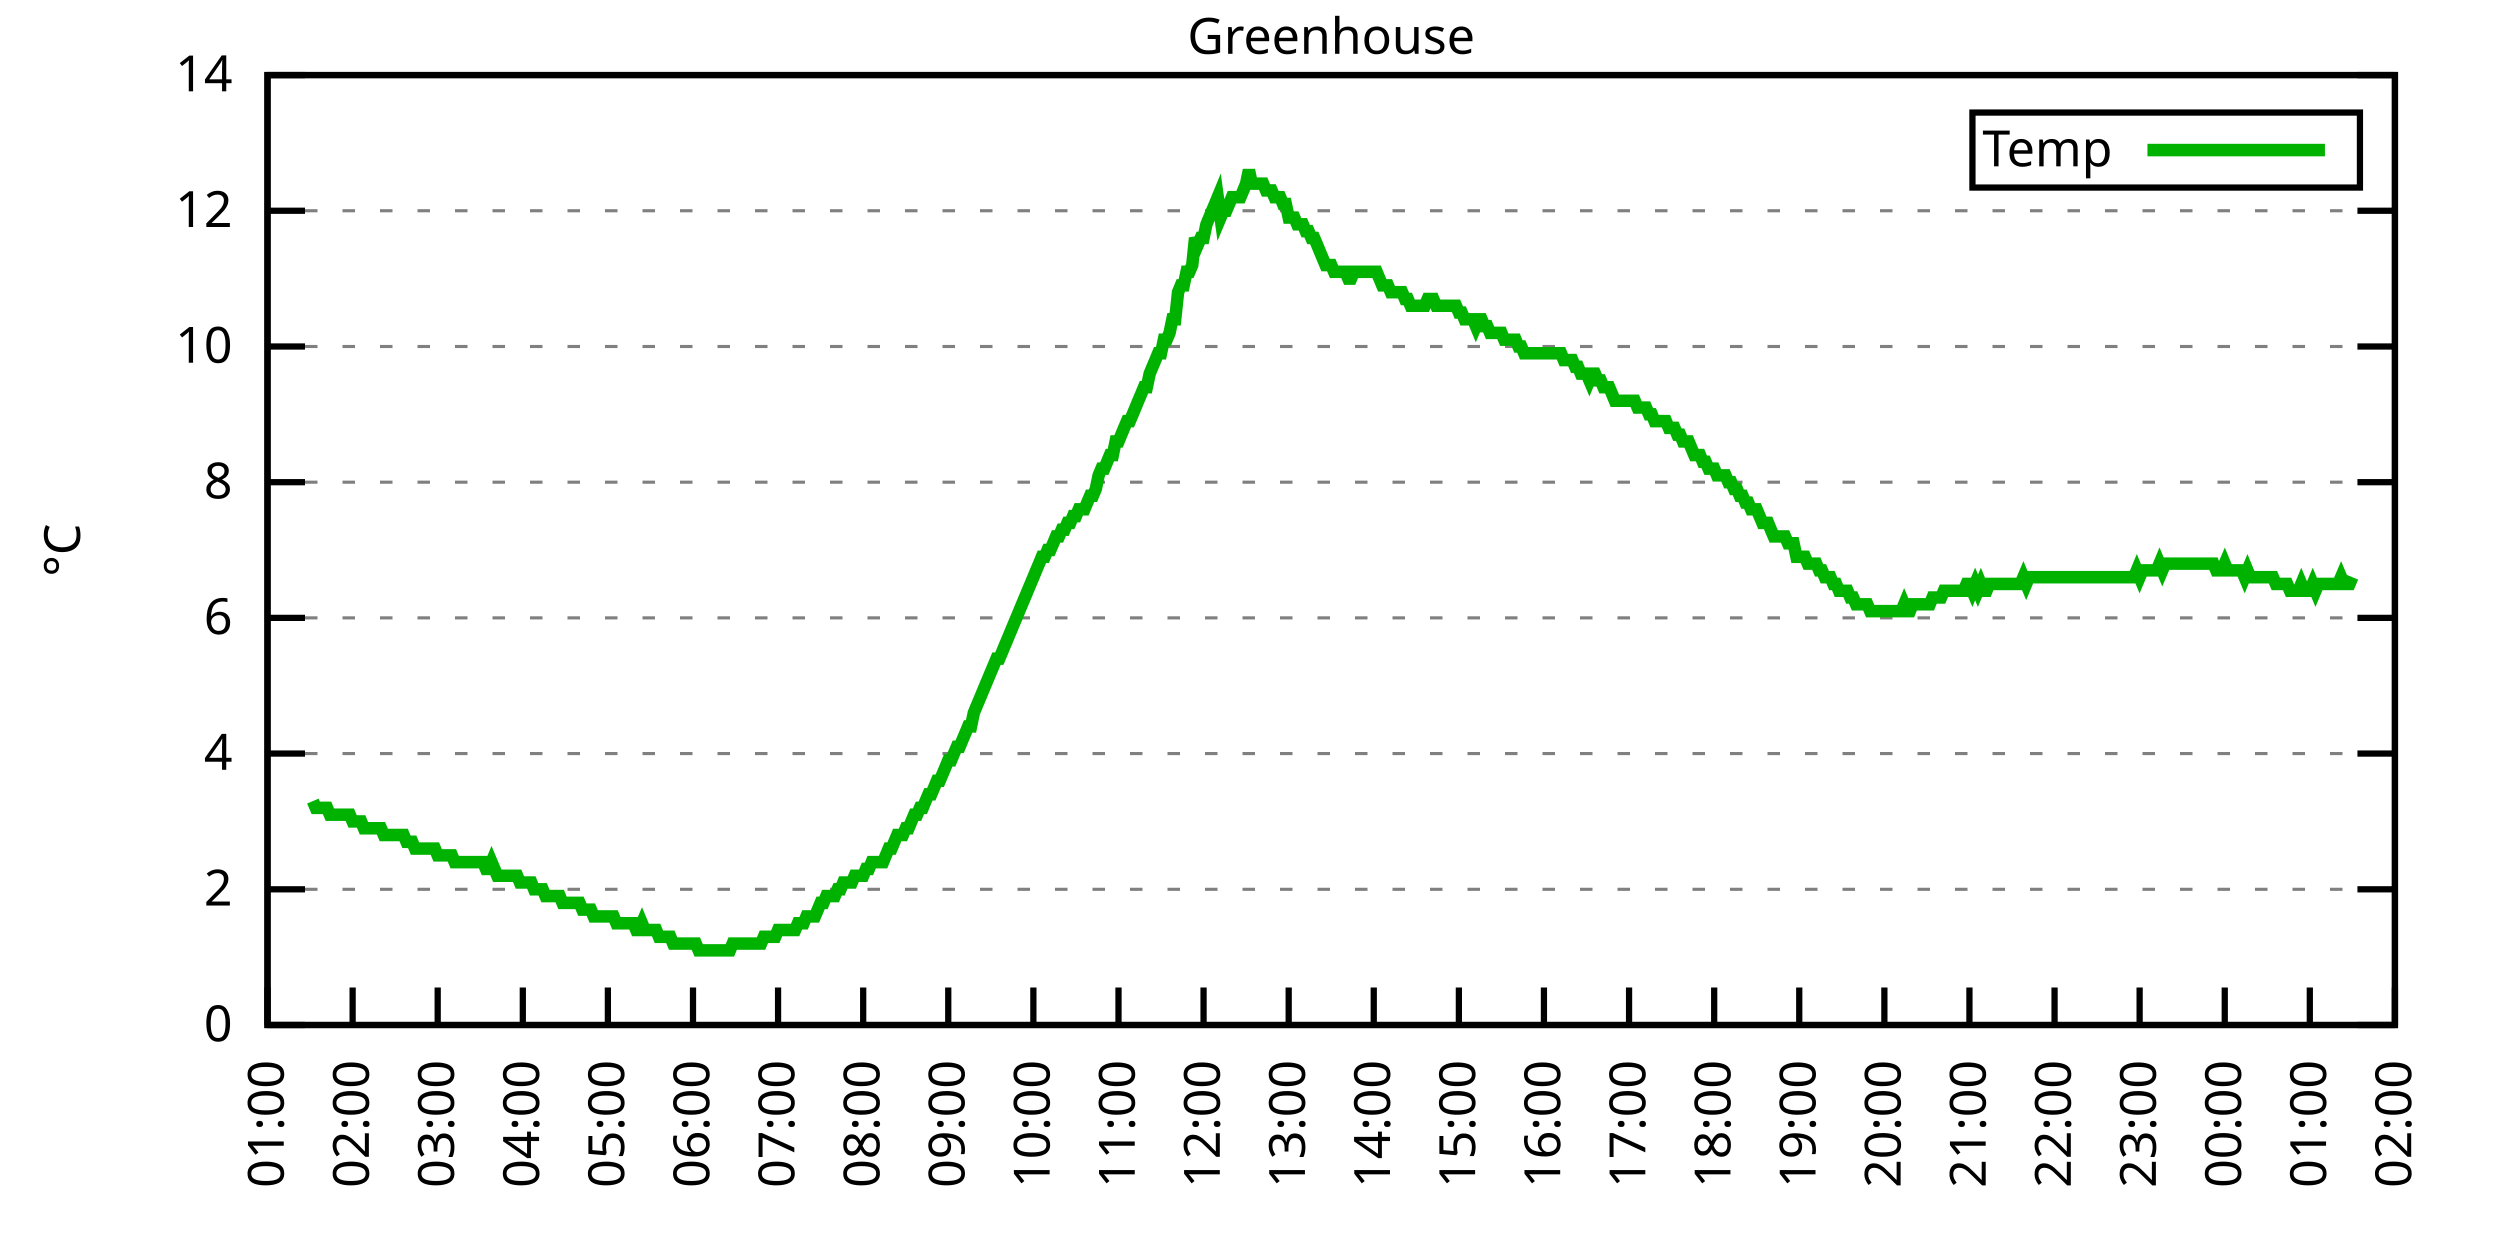
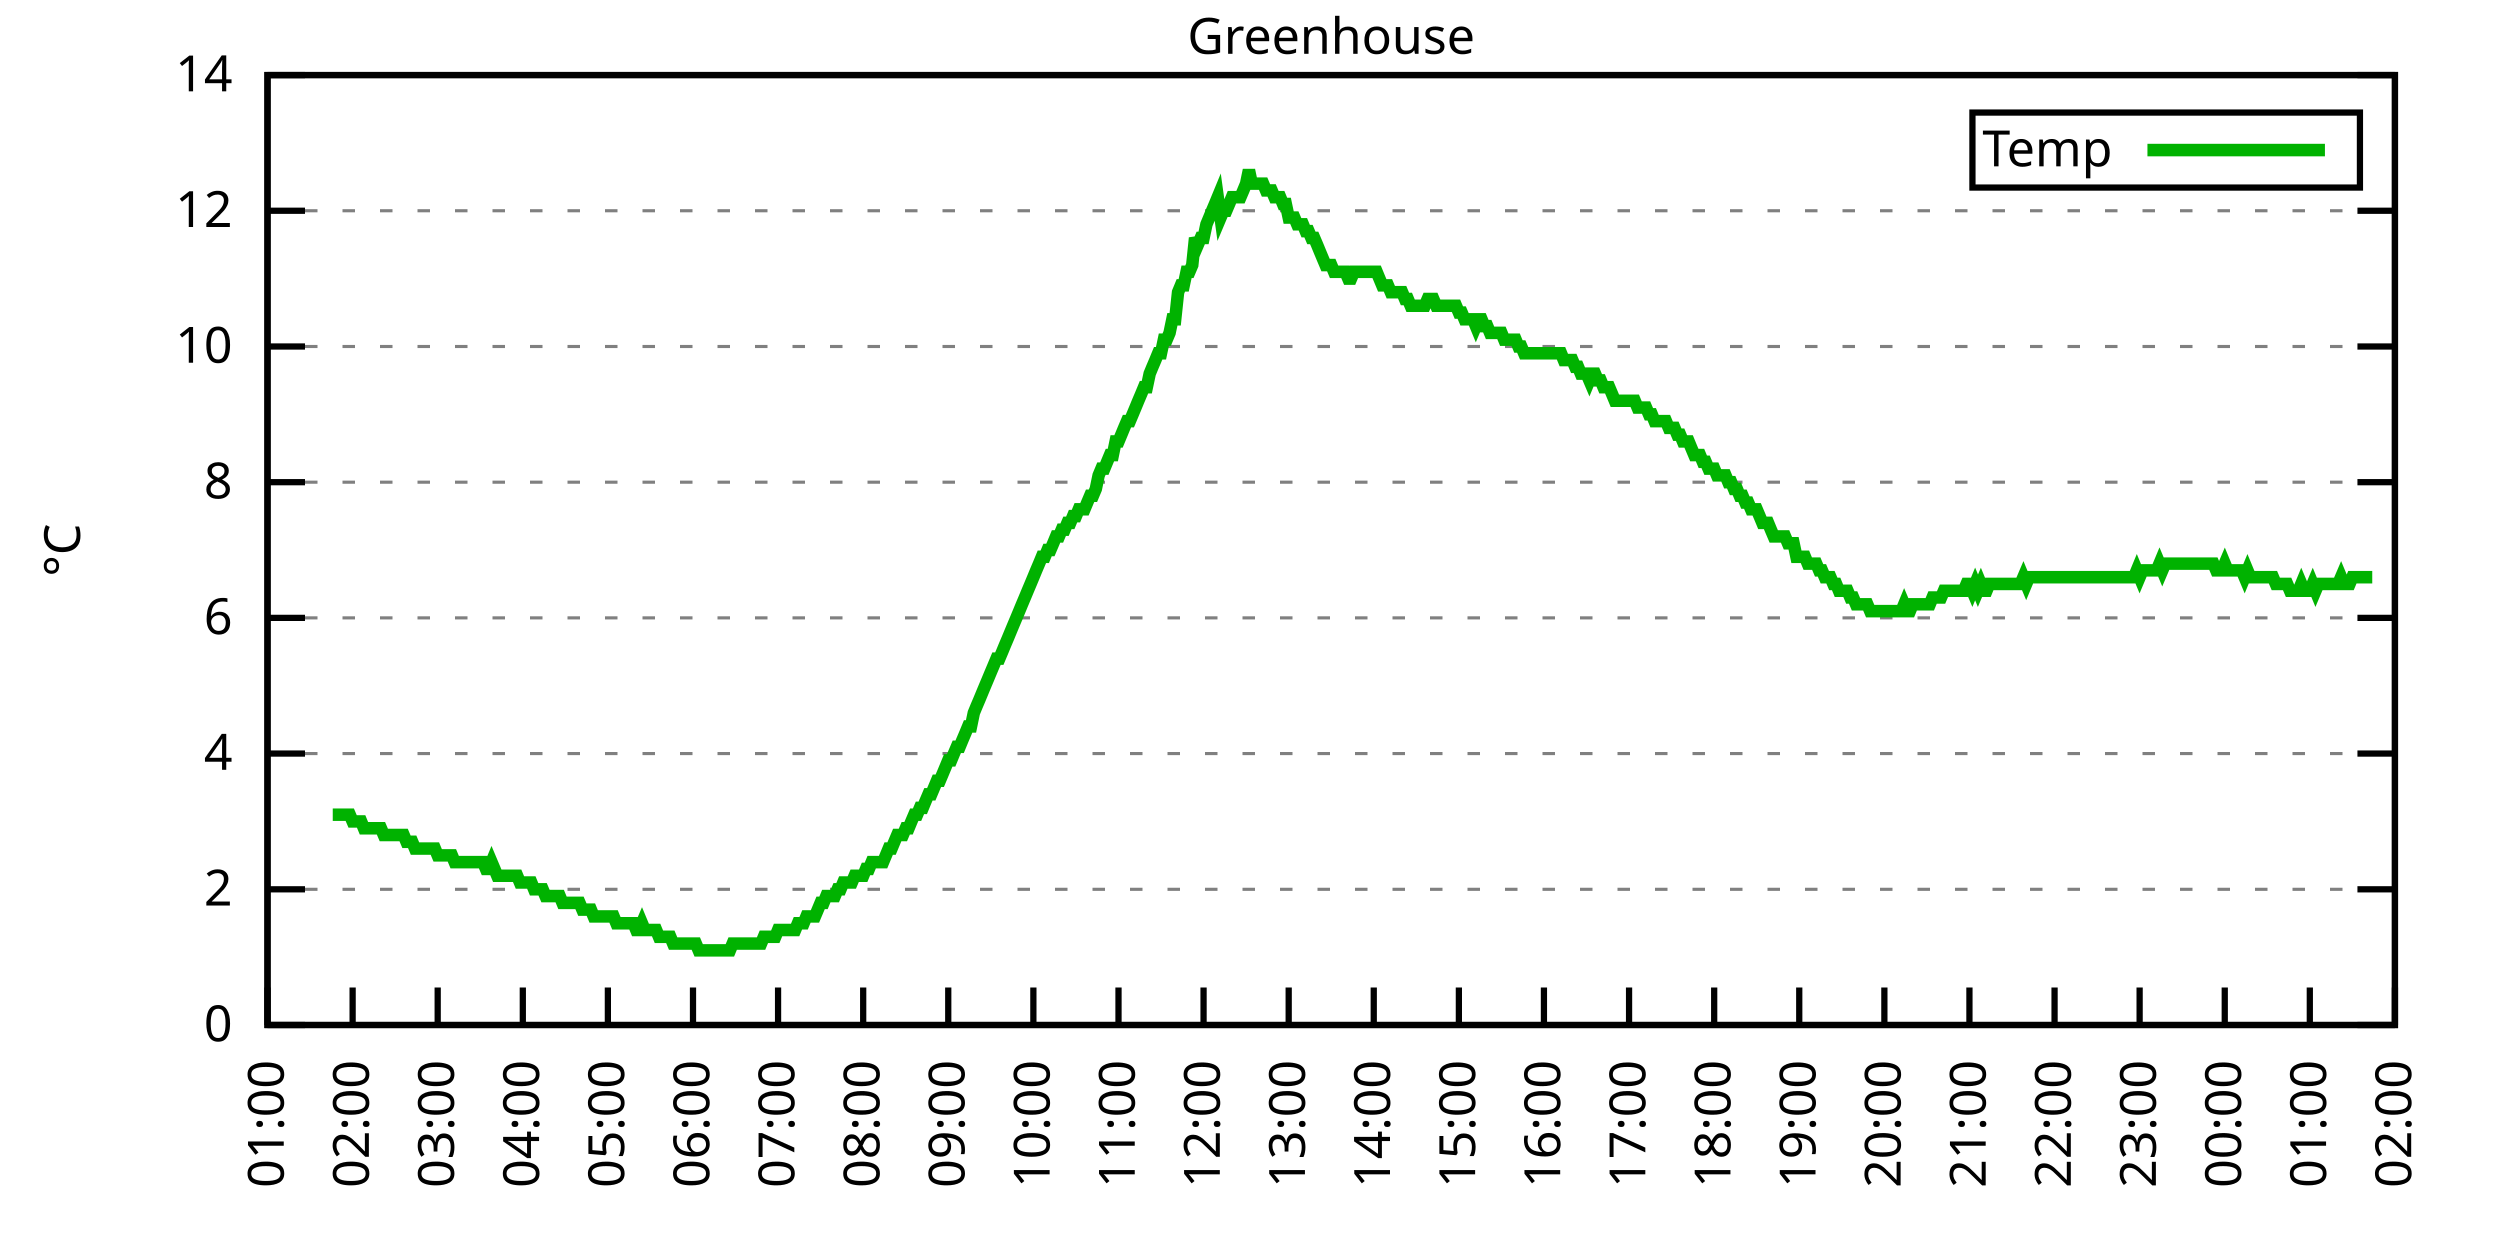
<svg xmlns="http://www.w3.org/2000/svg" xmlns:xlink="http://www.w3.org/1999/xlink" width="400" height="200" viewBox="0 0 400 200">
  <g id="gnuplot_canvas">
    <rect x="0" y="0" width="400" height="200" fill="none" />
    <defs>
      <circle id="gpDot" r="0.5" stroke-width="0.5" stroke="currentColor" />
      <path id="gpPt0" stroke-width="0.333" stroke="currentColor" d="M-1,0 h2 M0,-1 v2" />
      <path id="gpPt1" stroke-width="0.333" stroke="currentColor" d="M-1,-1 L1,1 M1,-1 L-1,1" />
      <path id="gpPt2" stroke-width="0.333" stroke="currentColor" d="M-1,0 L1,0 M0,-1 L0,1 M-1,-1 L1,1 M-1,1 L1,-1" />
      <rect id="gpPt3" stroke-width="0.333" stroke="currentColor" x="-1" y="-1" width="2" height="2" />
      <rect id="gpPt4" stroke-width="0.333" stroke="currentColor" fill="currentColor" x="-1" y="-1" width="2" height="2" />
      <circle id="gpPt5" stroke-width="0.333" stroke="currentColor" cx="0" cy="0" r="1" />
      <use xlink:href="#gpPt5" id="gpPt6" fill="currentColor" stroke="none" />
      <path id="gpPt7" stroke-width="0.333" stroke="currentColor" d="M0,-1.33 L-1.33,0.67 L1.33,0.67 z" />
      <use xlink:href="#gpPt7" id="gpPt8" fill="currentColor" stroke="none" />
      <use xlink:href="#gpPt7" id="gpPt9" stroke="currentColor" transform="rotate(180)" />
      <use xlink:href="#gpPt9" id="gpPt10" fill="currentColor" stroke="none" />
      <use xlink:href="#gpPt3" id="gpPt11" stroke="currentColor" transform="rotate(45)" />
      <use xlink:href="#gpPt11" id="gpPt12" fill="currentColor" stroke="none" />
      <path id="gpPt13" stroke-width="0.333" stroke="currentColor" d="M0,1.330 L1.265,0.411 L0.782,-1.067 L-0.782,-1.076 L-1.265,0.411 z" />
      <use xlink:href="#gpPt13" id="gpPt14" fill="currentColor" stroke="none" />
      <filter id="textbox" filterUnits="objectBoundingBox" x="0" y="0" height="1" width="1">
        <feFlood flood-color="white" flood-opacity="1" result="bgnd" />
        <feComposite in="SourceGraphic" in2="bgnd" operator="atop" />
      </filter>
      <filter id="greybox" filterUnits="objectBoundingBox" x="0" y="0" height="1" width="1">
        <feFlood flood-color="lightgrey" flood-opacity="1" result="grey" />
        <feComposite in="SourceGraphic" in2="grey" operator="atop" />
      </filter>
    </defs>
    <g fill="none" color="white" stroke="currentColor" stroke-width="1.00" stroke-linecap="butt" stroke-linejoin="miter">
</g>
    <g fill="none" color="black" stroke="currentColor" stroke-width="1.00" stroke-linecap="butt" stroke-linejoin="miter">
      <g stroke="none" shape-rendering="crispEdges">
        <polygon fill="rgb(255, 255, 255)" points="42.80,164.00 383.18,164.00 383.18,12.02 42.80,12.02 " />
      </g>
    </g>
    <g fill="none" color="black" stroke="currentColor" stroke-width="1.00" stroke-linecap="butt" stroke-linejoin="miter">
</g>
    <g fill="none" color="black" stroke="black" stroke-width="0.50" stroke-linecap="butt" stroke-linejoin="miter">
</g>
    <g fill="none" color="gray" stroke="currentColor" stroke-width="0.50" stroke-linecap="butt" stroke-linejoin="miter">
      <path stroke="gray" stroke-dasharray="2,4" class="gridline" d="M42.80,164.00 L383.19,164.00  " />
    </g>
    <g fill="none" color="gray" stroke="gray" stroke-width="1.00" stroke-linecap="butt" stroke-linejoin="miter">
</g>
    <g fill="none" color="black" stroke="currentColor" stroke-width="1.00" stroke-linecap="butt" stroke-linejoin="miter">
      <path stroke="black" d="M42.80,164.00 L48.80,164.00 M383.19,164.00 L377.19,164.00  " />
      <g transform="translate(37.20,166.60)" stroke="none" fill="black" font-family="Sans" font-size="8.00" text-anchor="end">
        <text>
          <tspan font-family="Sans"> 0</tspan>
        </text>
      </g>
    </g>
    <g fill="none" color="black" stroke="currentColor" stroke-width="1.00" stroke-linecap="butt" stroke-linejoin="miter">
</g>
    <g fill="none" color="black" stroke="black" stroke-width="0.50" stroke-linecap="butt" stroke-linejoin="miter">
</g>
    <g fill="none" color="gray" stroke="currentColor" stroke-width="0.50" stroke-linecap="butt" stroke-linejoin="miter">
      <path stroke="gray" stroke-dasharray="2,4" class="gridline" d="M42.80,142.29 L383.19,142.29  " />
    </g>
    <g fill="none" color="gray" stroke="gray" stroke-width="1.00" stroke-linecap="butt" stroke-linejoin="miter">
</g>
    <g fill="none" color="black" stroke="currentColor" stroke-width="1.00" stroke-linecap="butt" stroke-linejoin="miter">
      <path stroke="black" d="M42.80,142.29 L48.80,142.29 M383.19,142.29 L377.19,142.29  " />
      <g transform="translate(37.20,144.89)" stroke="none" fill="black" font-family="Sans" font-size="8.00" text-anchor="end">
        <text>
          <tspan font-family="Sans"> 2</tspan>
        </text>
      </g>
    </g>
    <g fill="none" color="black" stroke="currentColor" stroke-width="1.00" stroke-linecap="butt" stroke-linejoin="miter">
</g>
    <g fill="none" color="black" stroke="black" stroke-width="0.50" stroke-linecap="butt" stroke-linejoin="miter">
</g>
    <g fill="none" color="gray" stroke="currentColor" stroke-width="0.50" stroke-linecap="butt" stroke-linejoin="miter">
      <path stroke="gray" stroke-dasharray="2,4" class="gridline" d="M42.80,120.57 L383.19,120.57  " />
    </g>
    <g fill="none" color="gray" stroke="gray" stroke-width="1.00" stroke-linecap="butt" stroke-linejoin="miter">
</g>
    <g fill="none" color="black" stroke="currentColor" stroke-width="1.00" stroke-linecap="butt" stroke-linejoin="miter">
      <path stroke="black" d="M42.80,120.57 L48.80,120.57 M383.19,120.57 L377.19,120.57  " />
      <g transform="translate(37.20,123.17)" stroke="none" fill="black" font-family="Sans" font-size="8.00" text-anchor="end">
        <text>
          <tspan font-family="Sans"> 4</tspan>
        </text>
      </g>
    </g>
    <g fill="none" color="black" stroke="currentColor" stroke-width="1.00" stroke-linecap="butt" stroke-linejoin="miter">
</g>
    <g fill="none" color="black" stroke="black" stroke-width="0.50" stroke-linecap="butt" stroke-linejoin="miter">
</g>
    <g fill="none" color="gray" stroke="currentColor" stroke-width="0.50" stroke-linecap="butt" stroke-linejoin="miter">
      <path stroke="gray" stroke-dasharray="2,4" class="gridline" d="M42.80,98.86 L383.19,98.86  " />
    </g>
    <g fill="none" color="gray" stroke="gray" stroke-width="1.00" stroke-linecap="butt" stroke-linejoin="miter">
</g>
    <g fill="none" color="black" stroke="currentColor" stroke-width="1.00" stroke-linecap="butt" stroke-linejoin="miter">
      <path stroke="black" d="M42.80,98.86 L48.80,98.86 M383.19,98.86 L377.19,98.86  " />
      <g transform="translate(37.20,101.46)" stroke="none" fill="black" font-family="Sans" font-size="8.00" text-anchor="end">
        <text>
          <tspan font-family="Sans"> 6</tspan>
        </text>
      </g>
    </g>
    <g fill="none" color="black" stroke="currentColor" stroke-width="1.00" stroke-linecap="butt" stroke-linejoin="miter">
</g>
    <g fill="none" color="black" stroke="black" stroke-width="0.50" stroke-linecap="butt" stroke-linejoin="miter">
</g>
    <g fill="none" color="gray" stroke="currentColor" stroke-width="0.50" stroke-linecap="butt" stroke-linejoin="miter">
      <path stroke="gray" stroke-dasharray="2,4" class="gridline" d="M42.80,77.15 L383.19,77.15  " />
    </g>
    <g fill="none" color="gray" stroke="gray" stroke-width="1.00" stroke-linecap="butt" stroke-linejoin="miter">
</g>
    <g fill="none" color="black" stroke="currentColor" stroke-width="1.00" stroke-linecap="butt" stroke-linejoin="miter">
      <path stroke="black" d="M42.80,77.15 L48.80,77.15 M383.19,77.15 L377.19,77.15  " />
      <g transform="translate(37.20,79.75)" stroke="none" fill="black" font-family="Sans" font-size="8.00" text-anchor="end">
        <text>
          <tspan font-family="Sans"> 8</tspan>
        </text>
      </g>
    </g>
    <g fill="none" color="black" stroke="currentColor" stroke-width="1.00" stroke-linecap="butt" stroke-linejoin="miter">
</g>
    <g fill="none" color="black" stroke="black" stroke-width="0.50" stroke-linecap="butt" stroke-linejoin="miter">
</g>
    <g fill="none" color="gray" stroke="currentColor" stroke-width="0.50" stroke-linecap="butt" stroke-linejoin="miter">
      <path stroke="gray" stroke-dasharray="2,4" class="gridline" d="M42.80,55.44 L383.19,55.44  " />
    </g>
    <g fill="none" color="gray" stroke="gray" stroke-width="1.00" stroke-linecap="butt" stroke-linejoin="miter">
</g>
    <g fill="none" color="black" stroke="currentColor" stroke-width="1.00" stroke-linecap="butt" stroke-linejoin="miter">
      <path stroke="black" d="M42.80,55.44 L48.80,55.44 M383.19,55.44 L377.19,55.44  " />
      <g transform="translate(37.20,58.04)" stroke="none" fill="black" font-family="Sans" font-size="8.00" text-anchor="end">
        <text>
          <tspan font-family="Sans"> 10</tspan>
        </text>
      </g>
    </g>
    <g fill="none" color="black" stroke="currentColor" stroke-width="1.00" stroke-linecap="butt" stroke-linejoin="miter">
</g>
    <g fill="none" color="black" stroke="black" stroke-width="0.50" stroke-linecap="butt" stroke-linejoin="miter">
</g>
    <g fill="none" color="gray" stroke="currentColor" stroke-width="0.50" stroke-linecap="butt" stroke-linejoin="miter">
      <path stroke="gray" stroke-dasharray="2,4" class="gridline" d="M42.80,33.72 L383.19,33.72  " />
    </g>
    <g fill="none" color="gray" stroke="gray" stroke-width="1.00" stroke-linecap="butt" stroke-linejoin="miter">
</g>
    <g fill="none" color="black" stroke="currentColor" stroke-width="1.00" stroke-linecap="butt" stroke-linejoin="miter">
      <path stroke="black" d="M42.80,33.72 L48.80,33.72 M383.19,33.72 L377.19,33.72  " />
      <g transform="translate(37.20,36.32)" stroke="none" fill="black" font-family="Sans" font-size="8.00" text-anchor="end">
        <text>
          <tspan font-family="Sans"> 12</tspan>
        </text>
      </g>
    </g>
    <g fill="none" color="black" stroke="currentColor" stroke-width="1.00" stroke-linecap="butt" stroke-linejoin="miter">
</g>
    <g fill="none" color="black" stroke="black" stroke-width="0.50" stroke-linecap="butt" stroke-linejoin="miter">
</g>
    <g fill="none" color="gray" stroke="currentColor" stroke-width="0.50" stroke-linecap="butt" stroke-linejoin="miter">
      <path stroke="gray" stroke-dasharray="2,4" class="gridline" d="M42.80,12.01 L383.19,12.01  " />
    </g>
    <g fill="none" color="gray" stroke="gray" stroke-width="1.00" stroke-linecap="butt" stroke-linejoin="miter">
</g>
    <g fill="none" color="black" stroke="currentColor" stroke-width="1.00" stroke-linecap="butt" stroke-linejoin="miter">
      <path stroke="black" d="M42.80,12.01 L48.80,12.01 M383.19,12.01 L377.19,12.01  " />
      <g transform="translate(37.20,14.61)" stroke="none" fill="black" font-family="Sans" font-size="8.00" text-anchor="end">
        <text>
          <tspan font-family="Sans"> 14</tspan>
        </text>
      </g>
    </g>
    <g fill="none" color="black" stroke="currentColor" stroke-width="1.00" stroke-linecap="butt" stroke-linejoin="miter">
      <path stroke="black" d="M42.80,164.00 L42.80,158.00  " />
      <g transform="translate(45.40,169.60) rotate(270.00)" stroke="none" fill="black" font-family="Sans" font-size="8.00" text-anchor="end">
        <text>
          <tspan font-family="Sans">01:00</tspan>
        </text>
      </g>
    </g>
    <g fill="none" color="black" stroke="currentColor" stroke-width="1.00" stroke-linecap="butt" stroke-linejoin="miter">
      <path stroke="black" d="M56.42,164.00 L56.42,158.00  " />
      <g transform="translate(59.02,169.60) rotate(270.00)" stroke="none" fill="black" font-family="Sans" font-size="8.00" text-anchor="end">
        <text>
          <tspan font-family="Sans">02:00</tspan>
        </text>
      </g>
    </g>
    <g fill="none" color="black" stroke="currentColor" stroke-width="1.00" stroke-linecap="butt" stroke-linejoin="miter">
      <path stroke="black" d="M70.03,164.00 L70.03,158.00  " />
      <g transform="translate(72.63,169.60) rotate(270.00)" stroke="none" fill="black" font-family="Sans" font-size="8.00" text-anchor="end">
        <text>
          <tspan font-family="Sans">03:00</tspan>
        </text>
      </g>
    </g>
    <g fill="none" color="black" stroke="currentColor" stroke-width="1.00" stroke-linecap="butt" stroke-linejoin="miter">
      <path stroke="black" d="M83.65,164.00 L83.65,158.00  " />
      <g transform="translate(86.25,169.60) rotate(270.00)" stroke="none" fill="black" font-family="Sans" font-size="8.00" text-anchor="end">
        <text>
          <tspan font-family="Sans">04:00</tspan>
        </text>
      </g>
    </g>
    <g fill="none" color="black" stroke="currentColor" stroke-width="1.00" stroke-linecap="butt" stroke-linejoin="miter">
      <path stroke="black" d="M97.26,164.00 L97.26,158.00  " />
      <g transform="translate(99.86,169.60) rotate(270.00)" stroke="none" fill="black" font-family="Sans" font-size="8.00" text-anchor="end">
        <text>
          <tspan font-family="Sans">05:00</tspan>
        </text>
      </g>
    </g>
    <g fill="none" color="black" stroke="currentColor" stroke-width="1.00" stroke-linecap="butt" stroke-linejoin="miter">
      <path stroke="black" d="M110.88,164.00 L110.88,158.00  " />
      <g transform="translate(113.48,169.60) rotate(270.00)" stroke="none" fill="black" font-family="Sans" font-size="8.00" text-anchor="end">
        <text>
          <tspan font-family="Sans">06:00</tspan>
        </text>
      </g>
    </g>
    <g fill="none" color="black" stroke="currentColor" stroke-width="1.00" stroke-linecap="butt" stroke-linejoin="miter">
      <path stroke="black" d="M124.49,164.00 L124.49,158.00  " />
      <g transform="translate(127.09,169.60) rotate(270.00)" stroke="none" fill="black" font-family="Sans" font-size="8.00" text-anchor="end">
        <text>
          <tspan font-family="Sans">07:00</tspan>
        </text>
      </g>
    </g>
    <g fill="none" color="black" stroke="currentColor" stroke-width="1.00" stroke-linecap="butt" stroke-linejoin="miter">
      <path stroke="black" d="M138.11,164.00 L138.11,158.00  " />
      <g transform="translate(140.71,169.60) rotate(270.00)" stroke="none" fill="black" font-family="Sans" font-size="8.00" text-anchor="end">
        <text>
          <tspan font-family="Sans">08:00</tspan>
        </text>
      </g>
    </g>
    <g fill="none" color="black" stroke="currentColor" stroke-width="1.00" stroke-linecap="butt" stroke-linejoin="miter">
      <path stroke="black" d="M151.72,164.00 L151.72,158.00  " />
      <g transform="translate(154.32,169.60) rotate(270.00)" stroke="none" fill="black" font-family="Sans" font-size="8.00" text-anchor="end">
        <text>
          <tspan font-family="Sans">09:00</tspan>
        </text>
      </g>
    </g>
    <g fill="none" color="black" stroke="currentColor" stroke-width="1.00" stroke-linecap="butt" stroke-linejoin="miter">
      <path stroke="black" d="M165.34,164.00 L165.34,158.00  " />
      <g transform="translate(167.94,169.60) rotate(270.00)" stroke="none" fill="black" font-family="Sans" font-size="8.00" text-anchor="end">
        <text>
          <tspan font-family="Sans">10:00</tspan>
        </text>
      </g>
    </g>
    <g fill="none" color="black" stroke="currentColor" stroke-width="1.00" stroke-linecap="butt" stroke-linejoin="miter">
      <path stroke="black" d="M178.96,164.00 L178.96,158.00  " />
      <g transform="translate(181.56,169.60) rotate(270.00)" stroke="none" fill="black" font-family="Sans" font-size="8.00" text-anchor="end">
        <text>
          <tspan font-family="Sans">11:00</tspan>
        </text>
      </g>
    </g>
    <g fill="none" color="black" stroke="currentColor" stroke-width="1.00" stroke-linecap="butt" stroke-linejoin="miter">
      <path stroke="black" d="M192.57,164.00 L192.57,158.00  " />
      <g transform="translate(195.17,169.60) rotate(270.00)" stroke="none" fill="black" font-family="Sans" font-size="8.00" text-anchor="end">
        <text>
          <tspan font-family="Sans">12:00</tspan>
        </text>
      </g>
    </g>
    <g fill="none" color="black" stroke="currentColor" stroke-width="1.00" stroke-linecap="butt" stroke-linejoin="miter">
      <path stroke="black" d="M206.19,164.00 L206.19,158.00  " />
      <g transform="translate(208.79,169.60) rotate(270.00)" stroke="none" fill="black" font-family="Sans" font-size="8.00" text-anchor="end">
        <text>
          <tspan font-family="Sans">13:00</tspan>
        </text>
      </g>
    </g>
    <g fill="none" color="black" stroke="currentColor" stroke-width="1.00" stroke-linecap="butt" stroke-linejoin="miter">
      <path stroke="black" d="M219.80,164.00 L219.80,158.00  " />
      <g transform="translate(222.40,169.60) rotate(270.00)" stroke="none" fill="black" font-family="Sans" font-size="8.00" text-anchor="end">
        <text>
          <tspan font-family="Sans">14:00</tspan>
        </text>
      </g>
    </g>
    <g fill="none" color="black" stroke="currentColor" stroke-width="1.00" stroke-linecap="butt" stroke-linejoin="miter">
      <path stroke="black" d="M233.42,164.00 L233.42,158.00  " />
      <g transform="translate(236.02,169.60) rotate(270.00)" stroke="none" fill="black" font-family="Sans" font-size="8.00" text-anchor="end">
        <text>
          <tspan font-family="Sans">15:00</tspan>
        </text>
      </g>
    </g>
    <g fill="none" color="black" stroke="currentColor" stroke-width="1.00" stroke-linecap="butt" stroke-linejoin="miter">
      <path stroke="black" d="M247.03,164.00 L247.03,158.00  " />
      <g transform="translate(249.63,169.60) rotate(270.00)" stroke="none" fill="black" font-family="Sans" font-size="8.00" text-anchor="end">
        <text>
          <tspan font-family="Sans">16:00</tspan>
        </text>
      </g>
    </g>
    <g fill="none" color="black" stroke="currentColor" stroke-width="1.00" stroke-linecap="butt" stroke-linejoin="miter">
      <path stroke="black" d="M260.65,164.00 L260.65,158.00  " />
      <g transform="translate(263.25,169.60) rotate(270.00)" stroke="none" fill="black" font-family="Sans" font-size="8.00" text-anchor="end">
        <text>
          <tspan font-family="Sans">17:00</tspan>
        </text>
      </g>
    </g>
    <g fill="none" color="black" stroke="currentColor" stroke-width="1.00" stroke-linecap="butt" stroke-linejoin="miter">
      <path stroke="black" d="M274.27,164.00 L274.27,158.00  " />
      <g transform="translate(276.87,169.60) rotate(270.00)" stroke="none" fill="black" font-family="Sans" font-size="8.00" text-anchor="end">
        <text>
          <tspan font-family="Sans">18:00</tspan>
        </text>
      </g>
    </g>
    <g fill="none" color="black" stroke="currentColor" stroke-width="1.00" stroke-linecap="butt" stroke-linejoin="miter">
      <path stroke="black" d="M287.88,164.00 L287.88,158.00  " />
      <g transform="translate(290.48,169.60) rotate(270.00)" stroke="none" fill="black" font-family="Sans" font-size="8.00" text-anchor="end">
        <text>
          <tspan font-family="Sans">19:00</tspan>
        </text>
      </g>
    </g>
    <g fill="none" color="black" stroke="currentColor" stroke-width="1.00" stroke-linecap="butt" stroke-linejoin="miter">
      <path stroke="black" d="M301.50,164.00 L301.50,158.00  " />
      <g transform="translate(304.10,169.60) rotate(270.00)" stroke="none" fill="black" font-family="Sans" font-size="8.00" text-anchor="end">
        <text>
          <tspan font-family="Sans">20:00</tspan>
        </text>
      </g>
    </g>
    <g fill="none" color="black" stroke="currentColor" stroke-width="1.00" stroke-linecap="butt" stroke-linejoin="miter">
      <path stroke="black" d="M315.11,164.00 L315.11,158.00  " />
      <g transform="translate(317.71,169.60) rotate(270.00)" stroke="none" fill="black" font-family="Sans" font-size="8.00" text-anchor="end">
        <text>
          <tspan font-family="Sans">21:00</tspan>
        </text>
      </g>
    </g>
    <g fill="none" color="black" stroke="currentColor" stroke-width="1.00" stroke-linecap="butt" stroke-linejoin="miter">
      <path stroke="black" d="M328.73,164.00 L328.73,158.00  " />
      <g transform="translate(331.33,169.60) rotate(270.00)" stroke="none" fill="black" font-family="Sans" font-size="8.00" text-anchor="end">
        <text>
          <tspan font-family="Sans">22:00</tspan>
        </text>
      </g>
    </g>
    <g fill="none" color="black" stroke="currentColor" stroke-width="1.00" stroke-linecap="butt" stroke-linejoin="miter">
      <path stroke="black" d="M342.34,164.00 L342.34,158.00  " />
      <g transform="translate(344.94,169.60) rotate(270.00)" stroke="none" fill="black" font-family="Sans" font-size="8.00" text-anchor="end">
        <text>
          <tspan font-family="Sans">23:00</tspan>
        </text>
      </g>
    </g>
    <g fill="none" color="black" stroke="currentColor" stroke-width="1.00" stroke-linecap="butt" stroke-linejoin="miter">
      <path stroke="black" d="M355.96,164.00 L355.96,158.00  " />
      <g transform="translate(358.56,169.60) rotate(270.00)" stroke="none" fill="black" font-family="Sans" font-size="8.00" text-anchor="end">
        <text>
          <tspan font-family="Sans">00:00</tspan>
        </text>
      </g>
    </g>
    <g fill="none" color="black" stroke="currentColor" stroke-width="1.00" stroke-linecap="butt" stroke-linejoin="miter">
      <path stroke="black" d="M369.57,164.00 L369.57,158.00  " />
      <g transform="translate(372.17,169.60) rotate(270.00)" stroke="none" fill="black" font-family="Sans" font-size="8.00" text-anchor="end">
        <text>
          <tspan font-family="Sans">01:00</tspan>
        </text>
      </g>
    </g>
    <g fill="none" color="black" stroke="currentColor" stroke-width="1.00" stroke-linecap="butt" stroke-linejoin="miter">
      <path stroke="black" d="M383.19,164.00 L383.19,158.00  " />
      <g transform="translate(385.79,169.60) rotate(270.00)" stroke="none" fill="black" font-family="Sans" font-size="8.00" text-anchor="end">
        <text>
          <tspan font-family="Sans">02:00</tspan>
        </text>
      </g>
    </g>
    <g fill="none" color="black" stroke="currentColor" stroke-width="1.00" stroke-linecap="butt" stroke-linejoin="miter">
</g>
    <g fill="none" color="black" stroke="currentColor" stroke-width="1.00" stroke-linecap="butt" stroke-linejoin="miter">
      <path stroke="black" d="M42.80,12.01 L42.80,164.00 L383.19,164.00 L383.19,12.01 L42.80,12.01 Z  " />
    </g>
    <g fill="none" color="black" stroke="currentColor" stroke-width="1.00" stroke-linecap="butt" stroke-linejoin="miter">
</g>
    <g fill="none" color="black" stroke="currentColor" stroke-width="1.00" stroke-linecap="butt" stroke-linejoin="miter">
      <path stroke="black" d="M315.59,30.01 L315.59,18.01 L377.59,18.01 L377.59,30.01 L315.59,30.01 Z  " />
    </g>
    <g id="Greenhouse_plot_1">
      <g fill="none" color="white" stroke="black" stroke-width="2.00" stroke-linecap="butt" stroke-linejoin="miter">
</g>
      <g fill="none" color="black" stroke="currentColor" stroke-width="2.00" stroke-linecap="butt" stroke-linejoin="miter">
        <g transform="translate(337.99,26.61)" stroke="none" fill="black" font-family="Sans" font-size="8.00" text-anchor="end">
          <text>
            <tspan font-family="Sans">Temp</tspan>
          </text>
        </g>
      </g>
      <g fill="none" color="black" stroke="currentColor" stroke-width="2.00" stroke-linecap="butt" stroke-linejoin="miter">
-         <path stroke="rgb(  0, 178,   0)" d="M343.59,24.01 L371.99,24.01 M50.06,128.17 L50.52,129.26 L50.97,129.26 L51.42,129.26 L51.88,129.26 L52.33,129.26   L52.78,130.35 L53.24,130.35 L53.69,130.35 L54.15,130.35 L54.60,130.35 L55.05,130.35 L55.51,130.35 L55.96,130.35   L56.42,131.43 L56.87,131.43 L57.32,131.43 L57.78,131.43 L58.23,132.52 L58.68,132.52 L59.14,132.52 L59.59,132.52   L60.05,132.52 L60.50,132.52 L60.95,132.52 L61.41,133.60 L61.86,133.60 L62.32,133.60 L62.77,133.60 L63.22,133.60   L63.68,133.60 L64.13,133.60 L64.58,133.60 L65.04,134.69 L65.49,134.69 L65.95,134.69 L66.40,135.77 L66.85,135.77   L67.31,135.77 L67.76,135.77 L68.22,135.77 L68.67,135.77 L69.12,135.77 L69.58,135.77 L70.03,136.86 L70.49,136.86   L70.94,136.86 L71.39,136.86 L71.85,136.86 L72.30,136.86 L72.75,137.94 L73.21,137.94 L73.66,137.94 L74.12,137.94   L74.57,137.94 L75.02,137.94 L75.48,137.94 L75.93,137.94 L76.39,137.94 L76.84,137.94 L77.29,137.94 L77.75,139.03   L78.20,139.03 L78.65,137.94 L79.11,139.03 L79.56,140.12 L80.02,140.12 L80.47,140.12 L80.92,140.12 L81.38,140.12   L81.83,140.12 L82.29,140.12 L82.74,140.12 L83.19,141.20 L83.65,141.20 L84.10,141.20 L84.55,141.20 L85.01,141.20   L85.46,142.29 L85.92,142.29 L86.37,142.29 L86.82,142.29 L87.28,143.37 L87.73,143.37 L88.19,143.37 L88.64,143.37   L89.09,143.37 L89.55,143.37 L90.00,144.46 L90.45,144.46 L90.91,144.46 L91.36,144.46 L91.82,144.46 L92.27,144.46   L92.72,144.46 L93.18,145.54 L93.63,145.54 L94.09,145.54 L94.54,145.54 L94.99,146.63 L95.45,146.63 L95.90,146.63   L96.35,146.63 L96.81,146.63 L97.26,146.63 L97.72,146.63 L98.17,146.63 L98.62,147.72 L99.08,147.72 L99.53,147.72   L99.99,147.72 L100.44,147.72 L100.89,147.72 L101.35,147.72 L101.80,148.80 L102.25,148.80 L102.71,147.72 L103.16,148.80   L103.62,148.80 L104.07,148.80 L104.52,148.80 L104.98,148.80 L105.43,149.89 L105.89,149.89 L106.34,149.89 L106.79,149.89   L107.25,149.89 L107.70,150.97 L108.15,150.97 L108.61,150.97 L109.06,150.97 L109.52,150.97 L109.97,150.97 L110.42,150.97   L110.88,150.97 L111.33,150.97 L111.79,152.06 L112.24,152.06 L112.69,152.06 L113.15,152.06 L113.60,152.06 L114.05,152.06   L114.51,152.06 L114.96,152.06 L115.42,152.06 L115.87,152.06 L116.32,152.06 L116.78,152.06 L117.23,150.97 L117.69,150.97   L118.14,150.97 L118.59,150.97 L119.05,150.97 L119.50,150.97 L119.96,150.97 L120.41,150.97 L120.86,150.97 L121.32,150.97   L121.77,150.97 L122.22,149.89 L122.68,149.89 L123.13,149.89 L123.59,149.89 L124.04,149.89 L124.49,148.80 L124.95,148.80   L125.40,148.80 L125.86,148.80 L126.31,148.80 L126.76,148.80 L127.22,148.80 L127.67,147.72 L128.12,147.72 L128.58,147.72   L129.03,146.63 L129.49,146.63 L129.94,146.63 L130.39,146.63 L130.85,145.54 L131.30,144.46 L131.76,144.46 L132.21,143.37   L132.66,143.37 L133.12,143.37 L133.57,143.37 L134.02,142.29 L134.48,142.29 L134.93,141.20 L135.39,141.20 L135.84,141.20   L136.29,141.20 L136.75,140.12 L137.20,140.12 L137.66,140.12 L138.11,140.12 L138.56,139.03 L139.02,139.03 L139.47,137.94   L139.92,137.94 L140.38,137.94 L140.83,137.94 L141.29,137.94 L141.74,136.86 L142.19,135.77 L142.65,135.77 L143.10,134.69   L143.56,133.60 L144.01,133.60 L144.46,133.60 L144.92,132.52 L145.37,132.52 L145.82,131.43 L146.28,130.35 L146.73,130.35   L147.19,129.26 L147.64,129.26 L148.09,128.17 L148.55,127.09 L149.00,127.09 L149.46,126.00 L149.91,124.92 L150.36,124.92   L150.82,123.83 L151.27,122.75 L151.72,121.66 L152.18,121.66 L152.63,120.57 L153.09,119.49 L153.54,119.49 L153.99,118.40   L154.45,117.32 L154.90,116.23 L155.36,116.23 L155.81,114.06 L156.26,112.97 L156.72,111.89 L157.17,110.80 L157.62,109.72   L158.08,108.63 L158.53,107.55 L158.99,106.46 L159.44,105.38 L159.89,105.38 L160.35,104.29 L160.80,103.20 L161.26,102.12   L161.71,101.03 L162.16,99.95 L162.62,98.86 L163.07,97.78 L163.52,96.69 L163.98,95.60 L164.43,94.52 L164.89,93.43   L165.34,92.35 L165.79,91.26 L166.25,90.18 L166.70,89.09 L167.16,89.09 L167.61,88.00 L168.06,88.00 L168.52,86.92   L168.97,85.83 L169.43,85.83 L169.88,84.75 L170.33,84.75 L170.79,83.66 L171.24,83.66 L171.69,82.58 L172.15,82.58   L172.60,81.49 L173.06,81.49 L173.51,81.49 L173.96,80.41 L174.42,79.32 L174.87,79.32 L175.33,78.23 L175.78,76.06   L176.23,74.98 L176.69,74.98 L177.14,73.89 L177.59,72.81 L178.05,72.81 L178.50,70.63 L178.96,70.63 L179.41,69.55   L179.86,68.46 L180.32,67.38 L180.77,67.38 L181.23,66.29 L181.68,65.21 L182.13,64.12 L182.59,63.04 L183.04,61.95   L183.49,61.95 L183.95,59.78 L184.40,58.69 L184.86,57.61 L185.31,56.52 L185.76,56.52 L186.22,54.35 L186.67,54.35   L187.13,53.26 L187.58,51.09 L188.03,51.09 L188.49,46.75 L188.94,45.66 L189.39,45.66 L189.85,43.49 L190.30,43.49   L190.76,42.41 L191.21,38.07 L191.66,39.15 L192.12,38.07 L192.57,38.07 L193.03,35.89 L193.48,34.81 L193.93,33.72   L194.39,32.64 L194.84,31.55 L195.29,34.81 L195.75,33.72 L196.20,33.72 L196.66,32.64 L197.11,31.55 L197.56,31.55   L198.02,31.55 L198.47,31.55 L198.93,30.47 L199.38,29.38 L199.83,27.21 L200.29,29.38 L200.74,29.38 L201.19,29.38   L201.65,29.38 L202.10,29.38 L202.56,30.47 L203.01,30.47 L203.46,30.47 L203.92,31.55 L204.37,31.55 L204.83,31.55   L205.28,32.64 L205.73,32.64 L206.19,34.81 L206.64,34.81 L207.09,34.81 L207.55,35.89 L208.00,35.89 L208.46,35.89   L208.91,36.98 L209.36,36.98 L209.82,38.07 L210.27,38.07 L210.73,39.15 L211.18,40.24 L211.63,41.32 L212.09,42.41   L212.54,42.41 L213.00,42.41 L213.45,43.49 L213.90,43.49 L214.36,43.49 L214.81,43.49 L215.26,43.49 L215.72,44.58   L216.17,44.58 L216.63,43.49 L217.08,43.49 L217.53,43.49 L217.99,43.49 L218.44,43.49 L218.90,43.49 L219.35,43.49   L219.80,43.49 L220.26,43.49 L220.71,44.58 L221.16,45.66 L221.62,45.66 L222.07,45.66 L222.53,46.75 L222.98,46.75   L223.43,46.75 L223.89,46.75 L224.34,46.75 L224.80,47.84 L225.25,47.84 L225.70,48.92 L226.16,48.92 L226.61,48.92   L227.06,48.92 L227.52,48.92 L227.97,48.92 L228.43,47.84 L228.88,47.84 L229.33,47.84 L229.79,48.92 L230.24,48.92   L230.70,48.92 L231.15,48.92 L231.60,48.92 L232.06,48.92 L232.51,48.92 L232.96,48.92 L233.42,50.01 L233.87,50.01   L234.33,51.09 L234.78,51.09 L235.23,51.09 L235.69,51.09 L236.14,52.18 L236.60,51.09 L237.05,51.09 L237.50,52.18   L237.96,52.18 L238.41,53.26 L238.86,53.26 L239.32,53.26 L239.77,53.26 L240.23,53.26 L240.68,54.35 L241.13,54.35   L241.59,54.35 L242.04,54.35 L242.50,54.35 L242.95,55.44 L243.40,55.44 L243.86,56.52 L244.31,56.52 L244.76,56.52   L245.22,56.52 L245.67,56.52 L246.13,56.52 L246.58,56.52 L247.03,56.52 L247.49,56.52 L247.94,56.52 L248.40,56.52   L248.85,56.52 L249.30,56.52 L249.76,56.52 L250.21,57.61 L250.66,57.61 L251.12,57.61 L251.57,57.61 L252.03,58.69   L252.48,58.69 L252.93,59.78 L253.39,59.78 L253.84,59.78 L254.30,60.86 L254.75,59.78 L255.20,59.78 L255.66,60.86   L256.11,60.86 L256.56,61.95 L257.02,61.95 L257.47,61.95 L257.93,63.04 L258.38,64.12 L258.83,64.12 L259.29,64.12   L259.74,64.12 L260.20,64.12 L260.65,64.12 L261.10,64.12 L261.56,64.12 L262.01,65.21 L262.47,65.21 L262.92,65.21   L263.37,65.21 L263.83,66.29 L264.28,66.29 L264.73,67.38 L265.19,67.38 L265.64,67.38 L266.10,67.38 L266.55,67.38   L267.00,68.46 L267.46,68.46 L267.91,68.46 L268.37,69.55 L268.82,69.55 L269.27,70.63 L269.73,70.63 L270.18,70.63   L270.63,71.72 L271.09,72.81 L271.54,72.81 L272.00,72.81 L272.45,73.89 L272.90,73.89 L273.36,74.98 L273.81,74.98   L274.27,74.98 L274.72,76.06 L275.17,76.06 L275.63,76.06 L276.08,76.06 L276.53,77.15 L276.99,77.15 L277.44,78.23   L277.90,78.23 L278.35,79.32 L278.80,79.32 L279.26,80.41 L279.71,80.41 L280.17,81.49 L280.62,81.49 L281.07,81.49   L281.53,82.58 L281.98,83.66 L282.43,83.66 L282.89,83.66 L283.34,84.75 L283.80,85.83 L284.25,85.83 L284.70,85.83   L285.16,85.83 L285.61,85.83 L286.07,86.92 L286.52,86.92 L286.97,86.92 L287.43,89.09 L287.88,89.09 L288.33,89.09   L288.79,89.09 L289.24,90.18 L289.70,90.18 L290.15,90.18 L290.60,90.18 L291.06,91.26 L291.51,91.26 L291.97,92.35   L292.42,92.35 L292.87,92.35 L293.33,93.43 L293.78,93.43 L294.23,94.52 L294.69,94.52 L295.14,94.52 L295.60,94.52   L296.05,95.60 L296.50,95.60 L296.96,96.69 L297.41,96.69 L297.87,96.69 L298.32,96.69 L298.77,96.69 L299.23,97.78   L299.68,97.78 L300.13,97.78 L300.59,97.78 L301.04,97.78 L301.50,97.78 L301.95,97.78 L302.40,97.78 L302.86,97.78   L303.31,97.78 L303.77,97.78 L304.22,97.78 L304.67,96.69 L305.13,97.78 L305.58,97.78 L306.03,96.69 L306.49,96.69   L306.94,96.69 L307.40,96.69 L307.85,96.69 L308.30,96.69 L308.76,96.69 L309.21,95.60 L309.67,95.60 L310.12,95.60   L310.57,95.60 L311.03,94.52 L311.48,94.52 L311.94,94.52 L312.39,94.52 L312.84,94.52 L313.30,94.52 L313.75,94.52   L314.20,94.52 L314.66,93.43 L315.11,93.43 L315.57,94.52 L316.02,93.43 L316.47,94.52 L316.93,93.43 L317.38,94.52   L317.84,94.52 L318.29,93.43 L318.74,93.43 L319.20,93.43 L319.65,93.43 L320.10,93.43 L320.56,93.43 L321.01,93.43   L321.47,93.43 L321.92,93.43 L322.37,93.43 L322.83,93.43 L323.28,93.43 L323.74,92.35 L324.19,93.43 L324.64,92.35   L325.10,92.35 L325.55,92.35 L326.00,92.35 L326.46,92.35 L326.91,92.35 L327.37,92.35 L327.82,92.35 L328.27,92.35   L328.73,92.35 L329.18,92.35 L329.64,92.35 L330.09,92.35 L330.54,92.35 L331.00,92.35 L331.45,92.35 L331.90,92.35   L332.36,92.35 L332.81,92.35 L333.27,92.35 L333.72,92.35 L334.17,92.35 L334.63,92.35 L335.08,92.35 L335.54,92.35   L335.99,92.35 L336.44,92.35 L336.90,92.35 L337.35,92.35 L337.80,92.35 L338.26,92.35 L338.71,92.35 L339.17,92.35   L339.62,92.35 L340.07,92.35 L340.53,92.35 L340.98,92.35 L341.44,92.35 L341.89,91.26 L342.34,92.35 L342.80,91.26   L343.25,91.26 L343.70,91.26 L344.16,91.26 L344.61,91.26 L345.07,91.26 L345.52,90.18 L345.97,91.26 L346.43,90.18   L346.88,90.18 L347.34,90.18 L347.79,90.18 L348.24,90.18 L348.70,90.18 L349.15,90.18 L349.60,90.18 L350.06,90.18   L350.51,90.18 L350.97,90.18 L351.42,90.18 L351.87,90.18 L352.33,90.18 L352.78,90.18 L353.24,90.18 L353.69,90.18   L354.14,90.18 L354.60,91.26 L355.05,91.26 L355.50,91.26 L355.96,90.18 L356.41,91.26 L356.87,91.26 L357.32,91.26   L357.77,91.26 L358.23,91.26 L358.68,91.26 L359.14,92.35 L359.59,91.26 L360.04,92.35 L360.50,92.35 L360.95,92.35   L361.41,92.35 L361.86,92.35 L362.31,92.35 L362.77,92.35 L363.22,92.35 L363.67,92.35 L364.13,93.43 L364.58,93.43   L365.04,93.43 L365.49,93.43 L365.94,93.43 L366.40,94.52 L366.85,94.52 L367.31,94.52 L367.76,94.52 L368.21,93.43   L368.67,94.52 L369.12,94.52 L369.57,94.52 L370.03,93.43 L370.48,94.52 L370.94,93.43 L371.39,93.43 L371.84,93.43   L372.30,93.43 L372.75,93.43 L373.21,93.43 L373.66,93.43 L374.11,93.43 L374.57,92.35 L375.02,93.43 L375.47,93.43   L375.93,93.43 L376.38,92.35  " />
+         <path stroke="rgb(  0, 178,   0)" d="M343.59,24.01 L371.99,24.01 M53.24,130.35 L53.69,130.35 L54.15,130.35 L54.60,130.35 L55.05,130.35 L55.51,130.35   L55.96,130.35 L56.42,131.43 L56.87,131.43 L57.32,131.43 L57.78,131.43 L58.23,132.52 L58.68,132.52 L59.14,132.52   L59.59,132.52 L60.05,132.52 L60.50,132.52 L60.95,132.52 L61.41,133.60 L61.86,133.60 L62.32,133.60 L62.77,133.60   L63.22,133.60 L63.68,133.60 L64.13,133.60 L64.58,133.60 L65.04,134.69 L65.49,134.69 L65.95,134.69 L66.40,135.77   L66.85,135.77 L67.31,135.77 L67.76,135.77 L68.22,135.77 L68.67,135.77 L69.12,135.77 L69.58,135.77 L70.03,136.86   L70.49,136.86 L70.94,136.86 L71.39,136.86 L71.85,136.86 L72.30,136.86 L72.75,137.94 L73.21,137.94 L73.66,137.94   L74.12,137.94 L74.57,137.94 L75.02,137.94 L75.48,137.94 L75.93,137.94 L76.39,137.94 L76.84,137.94 L77.29,137.94   L77.75,139.03 L78.20,139.03 L78.65,137.94 L79.11,139.03 L79.56,140.12 L80.02,140.12 L80.47,140.12 L80.92,140.12   L81.38,140.12 L81.83,140.12 L82.29,140.12 L82.74,140.12 L83.19,141.20 L83.65,141.20 L84.10,141.20 L84.55,141.20   L85.01,141.20 L85.46,142.29 L85.92,142.29 L86.37,142.29 L86.82,142.29 L87.28,143.37 L87.73,143.37 L88.19,143.37   L88.64,143.37 L89.09,143.37 L89.55,143.37 L90.00,144.46 L90.45,144.46 L90.91,144.46 L91.36,144.46 L91.82,144.46   L92.27,144.46 L92.72,144.46 L93.18,145.54 L93.63,145.54 L94.09,145.54 L94.54,145.54 L94.99,146.63 L95.45,146.63   L95.90,146.63 L96.35,146.63 L96.81,146.63 L97.26,146.63 L97.72,146.63 L98.17,146.63 L98.62,147.72 L99.08,147.72   L99.53,147.72 L99.99,147.72 L100.44,147.72 L100.89,147.72 L101.35,147.72 L101.80,148.80 L102.25,148.80 L102.71,147.72   L103.16,148.80 L103.62,148.80 L104.07,148.80 L104.52,148.80 L104.98,148.80 L105.43,149.89 L105.89,149.89 L106.34,149.89   L106.79,149.89 L107.25,149.89 L107.70,150.97 L108.15,150.97 L108.61,150.97 L109.06,150.97 L109.52,150.97 L109.97,150.97   L110.42,150.97 L110.88,150.97 L111.33,150.97 L111.79,152.06 L112.24,152.06 L112.69,152.06 L113.15,152.06 L113.60,152.06   L114.05,152.06 L114.51,152.06 L114.96,152.06 L115.42,152.06 L115.87,152.06 L116.32,152.06 L116.78,152.06 L117.23,150.97   L117.69,150.97 L118.14,150.97 L118.59,150.97 L119.05,150.97 L119.50,150.97 L119.96,150.97 L120.41,150.97 L120.86,150.97   L121.32,150.97 L121.77,150.97 L122.22,149.89 L122.68,149.89 L123.13,149.89 L123.59,149.89 L124.04,149.89 L124.49,148.80   L124.95,148.80 L125.40,148.80 L125.86,148.80 L126.31,148.80 L126.76,148.80 L127.22,148.80 L127.67,147.72 L128.12,147.72   L128.58,147.72 L129.03,146.63 L129.49,146.63 L129.94,146.63 L130.39,146.63 L130.85,145.54 L131.30,144.46 L131.76,144.46   L132.21,143.37 L132.66,143.37 L133.12,143.37 L133.57,143.37 L134.02,142.29 L134.48,142.29 L134.93,141.20 L135.39,141.20   L135.84,141.20 L136.29,141.20 L136.75,140.12 L137.20,140.12 L137.66,140.12 L138.11,140.12 L138.56,139.03 L139.02,139.03   L139.47,137.94 L139.92,137.94 L140.38,137.94 L140.83,137.94 L141.29,137.94 L141.74,136.86 L142.19,135.77 L142.65,135.77   L143.10,134.69 L143.56,133.60 L144.01,133.60 L144.46,133.60 L144.92,132.52 L145.37,132.52 L145.82,131.43 L146.28,130.35   L146.73,130.35 L147.19,129.26 L147.64,129.26 L148.09,128.17 L148.55,127.09 L149.00,127.09 L149.46,126.00 L149.91,124.92   L150.36,124.92 L150.82,123.83 L151.27,122.75 L151.72,121.66 L152.18,121.66 L152.63,120.57 L153.09,119.49 L153.54,119.49   L153.99,118.40 L154.45,117.32 L154.90,116.23 L155.36,116.23 L155.81,114.06 L156.26,112.97 L156.72,111.89 L157.17,110.80   L157.62,109.72 L158.08,108.63 L158.53,107.55 L158.99,106.46 L159.44,105.38 L159.89,105.38 L160.35,104.29 L160.80,103.20   L161.26,102.12 L161.71,101.03 L162.16,99.95 L162.62,98.86 L163.07,97.78 L163.52,96.69 L163.98,95.60 L164.43,94.52   L164.89,93.43 L165.34,92.35 L165.79,91.26 L166.25,90.18 L166.70,89.09 L167.16,89.09 L167.61,88.00 L168.06,88.00   L168.52,86.92 L168.97,85.83 L169.43,85.83 L169.88,84.75 L170.33,84.75 L170.79,83.66 L171.24,83.66 L171.69,82.58   L172.15,82.58 L172.60,81.49 L173.06,81.49 L173.51,81.49 L173.96,80.41 L174.42,79.32 L174.87,79.32 L175.33,78.23   L175.78,76.06 L176.23,74.98 L176.69,74.98 L177.14,73.89 L177.59,72.81 L178.05,72.81 L178.50,70.63 L178.96,70.63   L179.41,69.55 L179.86,68.46 L180.32,67.38 L180.77,67.38 L181.23,66.29 L181.68,65.21 L182.13,64.12 L182.59,63.04   L183.04,61.95 L183.49,61.95 L183.95,59.78 L184.40,58.69 L184.86,57.61 L185.31,56.52 L185.76,56.52 L186.22,54.35   L186.67,54.35 L187.13,53.26 L187.58,51.09 L188.03,51.09 L188.49,46.75 L188.94,45.66 L189.39,45.66 L189.85,43.49   L190.30,43.49 L190.76,42.41 L191.21,38.07 L191.66,39.15 L192.12,38.07 L192.57,38.07 L193.03,35.89 L193.48,34.81   L193.93,33.72 L194.39,32.64 L194.84,31.55 L195.29,34.81 L195.75,33.72 L196.20,33.72 L196.66,32.64 L197.11,31.55   L197.56,31.55 L198.02,31.55 L198.47,31.55 L198.93,30.47 L199.38,29.38 L199.83,27.21 L200.29,29.38 L200.74,29.38   L201.19,29.38 L201.65,29.38 L202.10,29.38 L202.56,30.47 L203.01,30.47 L203.46,30.47 L203.92,31.55 L204.37,31.55   L204.83,31.55 L205.28,32.64 L205.73,32.64 L206.19,34.81 L206.64,34.81 L207.09,34.81 L207.55,35.89 L208.00,35.89   L208.46,35.89 L208.91,36.98 L209.36,36.98 L209.82,38.07 L210.27,38.07 L210.73,39.15 L211.18,40.24 L211.63,41.32   L212.09,42.41 L212.54,42.41 L213.00,42.41 L213.45,43.49 L213.90,43.49 L214.36,43.49 L214.81,43.49 L215.26,43.49   L215.72,44.58 L216.17,44.58 L216.63,43.49 L217.08,43.49 L217.53,43.49 L217.99,43.49 L218.44,43.49 L218.90,43.49   L219.35,43.49 L219.80,43.49 L220.26,43.49 L220.71,44.58 L221.16,45.66 L221.62,45.66 L222.07,45.66 L222.53,46.75   L222.98,46.75 L223.43,46.75 L223.89,46.75 L224.34,46.75 L224.80,47.84 L225.25,47.84 L225.70,48.92 L226.16,48.92   L226.61,48.92 L227.06,48.92 L227.52,48.92 L227.97,48.92 L228.43,47.84 L228.88,47.84 L229.33,47.84 L229.79,48.92   L230.24,48.92 L230.70,48.92 L231.15,48.92 L231.60,48.92 L232.06,48.92 L232.51,48.92 L232.96,48.92 L233.42,50.01   L233.87,50.01 L234.33,51.09 L234.78,51.09 L235.23,51.09 L235.69,51.09 L236.14,52.18 L236.60,51.09 L237.05,51.09   L237.50,52.18 L237.96,52.18 L238.41,53.26 L238.86,53.26 L239.32,53.26 L239.77,53.26 L240.23,53.26 L240.68,54.35   L241.13,54.35 L241.59,54.35 L242.04,54.35 L242.50,54.35 L242.95,55.44 L243.40,55.44 L243.86,56.52 L244.31,56.52   L244.76,56.52 L245.22,56.52 L245.67,56.52 L246.13,56.52 L246.58,56.52 L247.03,56.52 L247.49,56.52 L247.94,56.52   L248.40,56.52 L248.85,56.52 L249.30,56.52 L249.76,56.52 L250.21,57.61 L250.66,57.61 L251.12,57.61 L251.57,57.61   L252.03,58.69 L252.48,58.69 L252.93,59.78 L253.39,59.78 L253.84,59.78 L254.30,60.86 L254.75,59.78 L255.20,59.78   L255.66,60.86 L256.11,60.86 L256.56,61.95 L257.02,61.95 L257.47,61.95 L257.93,63.04 L258.38,64.12 L258.83,64.12   L259.29,64.12 L259.74,64.12 L260.20,64.12 L260.65,64.12 L261.10,64.12 L261.56,64.12 L262.01,65.21 L262.47,65.21   L262.92,65.21 L263.37,65.21 L263.83,66.29 L264.28,66.29 L264.73,67.38 L265.19,67.38 L265.64,67.38 L266.10,67.38   L266.55,67.38 L267.00,68.46 L267.46,68.46 L267.91,68.46 L268.37,69.55 L268.82,69.55 L269.27,70.63 L269.73,70.63   L270.18,70.63 L270.63,71.72 L271.09,72.81 L271.54,72.81 L272.00,72.81 L272.45,73.89 L272.90,73.89 L273.36,74.98   L273.81,74.98 L274.27,74.98 L274.72,76.06 L275.17,76.06 L275.63,76.06 L276.08,76.06 L276.53,77.15 L276.99,77.15   L277.44,78.23 L277.90,78.23 L278.35,79.32 L278.80,79.32 L279.26,80.41 L279.71,80.41 L280.17,81.49 L280.62,81.49   L281.07,81.49 L281.53,82.58 L281.98,83.66 L282.43,83.66 L282.89,83.66 L283.34,84.75 L283.80,85.83 L284.25,85.83   L284.70,85.83 L285.16,85.83 L285.61,85.83 L286.07,86.92 L286.52,86.92 L286.97,86.92 L287.43,89.09 L287.88,89.09   L288.33,89.09 L288.79,89.09 L289.24,90.18 L289.70,90.18 L290.15,90.18 L290.60,90.18 L291.06,91.26 L291.51,91.26   L291.97,92.35 L292.42,92.35 L292.87,92.35 L293.33,93.43 L293.78,93.43 L294.23,94.52 L294.69,94.52 L295.14,94.52   L295.60,94.52 L296.05,95.60 L296.50,95.60 L296.96,96.69 L297.41,96.69 L297.87,96.69 L298.32,96.69 L298.77,96.69   L299.23,97.78 L299.68,97.78 L300.13,97.78 L300.59,97.78 L301.04,97.78 L301.50,97.78 L301.95,97.78 L302.40,97.78   L302.86,97.78 L303.31,97.78 L303.77,97.78 L304.22,97.78 L304.67,96.69 L305.13,97.78 L305.58,97.78 L306.03,96.69   L306.49,96.69 L306.94,96.69 L307.40,96.69 L307.85,96.69 L308.30,96.69 L308.76,96.69 L309.21,95.60 L309.67,95.60   L310.12,95.60 L310.57,95.60 L311.03,94.52 L311.48,94.52 L311.94,94.52 L312.39,94.52 L312.84,94.52 L313.30,94.52   L313.75,94.52 L314.20,94.52 L314.66,93.43 L315.11,93.43 L315.57,94.52 L316.02,93.43 L316.47,94.52 L316.93,93.43   L317.38,94.52 L317.84,94.52 L318.29,93.43 L318.74,93.43 L319.20,93.43 L319.65,93.43 L320.10,93.43 L320.56,93.43   L321.01,93.43 L321.47,93.43 L321.92,93.43 L322.37,93.43 L322.83,93.43 L323.28,93.43 L323.74,92.35 L324.19,93.43   L324.64,92.35 L325.10,92.35 L325.55,92.35 L326.00,92.35 L326.46,92.35 L326.91,92.35 L327.37,92.35 L327.82,92.35   L328.27,92.35 L328.73,92.35 L329.18,92.35 L329.64,92.35 L330.09,92.35 L330.54,92.35 L331.00,92.35 L331.45,92.35   L331.90,92.35 L332.36,92.35 L332.81,92.35 L333.27,92.35 L333.72,92.35 L334.17,92.35 L334.63,92.35 L335.08,92.35   L335.54,92.35 L335.99,92.35 L336.44,92.35 L336.90,92.35 L337.35,92.35 L337.80,92.35 L338.26,92.35 L338.71,92.35   L339.17,92.35 L339.62,92.35 L340.07,92.35 L340.53,92.35 L340.98,92.35 L341.44,92.35 L341.89,91.26 L342.34,92.35   L342.80,91.26 L343.25,91.26 L343.70,91.26 L344.16,91.26 L344.61,91.26 L345.07,91.26 L345.52,90.18 L345.97,91.26   L346.43,90.18 L346.88,90.18 L347.34,90.18 L347.79,90.18 L348.24,90.18 L348.70,90.18 L349.15,90.18 L349.60,90.18   L350.06,90.18 L350.51,90.18 L350.97,90.18 L351.42,90.18 L351.87,90.18 L352.33,90.18 L352.78,90.18 L353.24,90.18   L353.69,90.18 L354.14,90.18 L354.60,91.26 L355.05,91.26 L355.50,91.26 L355.96,90.18 L356.41,91.26 L356.87,91.26   L357.32,91.26 L357.77,91.26 L358.23,91.26 L358.68,91.26 L359.14,92.35 L359.59,91.26 L360.04,92.35 L360.50,92.35   L360.95,92.35 L361.41,92.35 L361.86,92.35 L362.31,92.35 L362.77,92.35 L363.22,92.35 L363.67,92.35 L364.13,93.43   L364.58,93.43 L365.04,93.43 L365.49,93.43 L365.94,93.43 L366.40,94.52 L366.85,94.52 L367.31,94.52 L367.76,94.52   L368.21,93.43 L368.67,94.52 L369.12,94.52 L369.57,94.52 L370.03,93.43 L370.48,94.52 L370.94,93.43 L371.39,93.43   L371.84,93.43 L372.30,93.43 L372.75,93.43 L373.21,93.43 L373.66,93.43 L374.11,93.43 L374.57,92.35 L375.02,93.43   L375.47,93.43 L375.93,93.43 L376.38,92.35 L376.84,92.35 L377.29,92.35 L377.74,92.35 L378.20,92.35 L378.65,92.35   L379.11,92.35 L379.56,92.35  " />
      </g>
    </g>
    <g fill="none" color="black" stroke="currentColor" stroke-width="2.00" stroke-linecap="butt" stroke-linejoin="miter">
</g>
    <g fill="none" color="black" stroke="black" stroke-width="1.00" stroke-linecap="butt" stroke-linejoin="miter">
</g>
    <g fill="none" color="black" stroke="currentColor" stroke-width="1.00" stroke-linecap="butt" stroke-linejoin="miter">
      <path stroke="black" d="M42.80,12.01 L42.80,164.00 L383.19,164.00 L383.19,12.01 L42.80,12.01 Z  " />
      <g transform="translate(12.80,88.01) rotate(270.00)" stroke="none" fill="black" font-family="Sans" font-size="8.00" text-anchor="middle">
        <text>
          <tspan font-family="Sans">°C</tspan>
        </text>
      </g>
    </g>
    <g fill="none" color="black" stroke="currentColor" stroke-width="1.00" stroke-linecap="butt" stroke-linejoin="miter">
</g>
    <g fill="none" color="black" stroke="currentColor" stroke-width="1.00" stroke-linecap="butt" stroke-linejoin="miter">
      <g transform="translate(212.99,8.61)" stroke="none" fill="black" font-family="Sans" font-size="8.00" text-anchor="middle">
        <text>
          <tspan font-family="Sans">Greenhouse</tspan>
        </text>
      </g>
    </g>
    <g fill="none" color="black" stroke="currentColor" stroke-width="1.00" stroke-linecap="butt" stroke-linejoin="miter">
</g>
  </g>
</svg>
